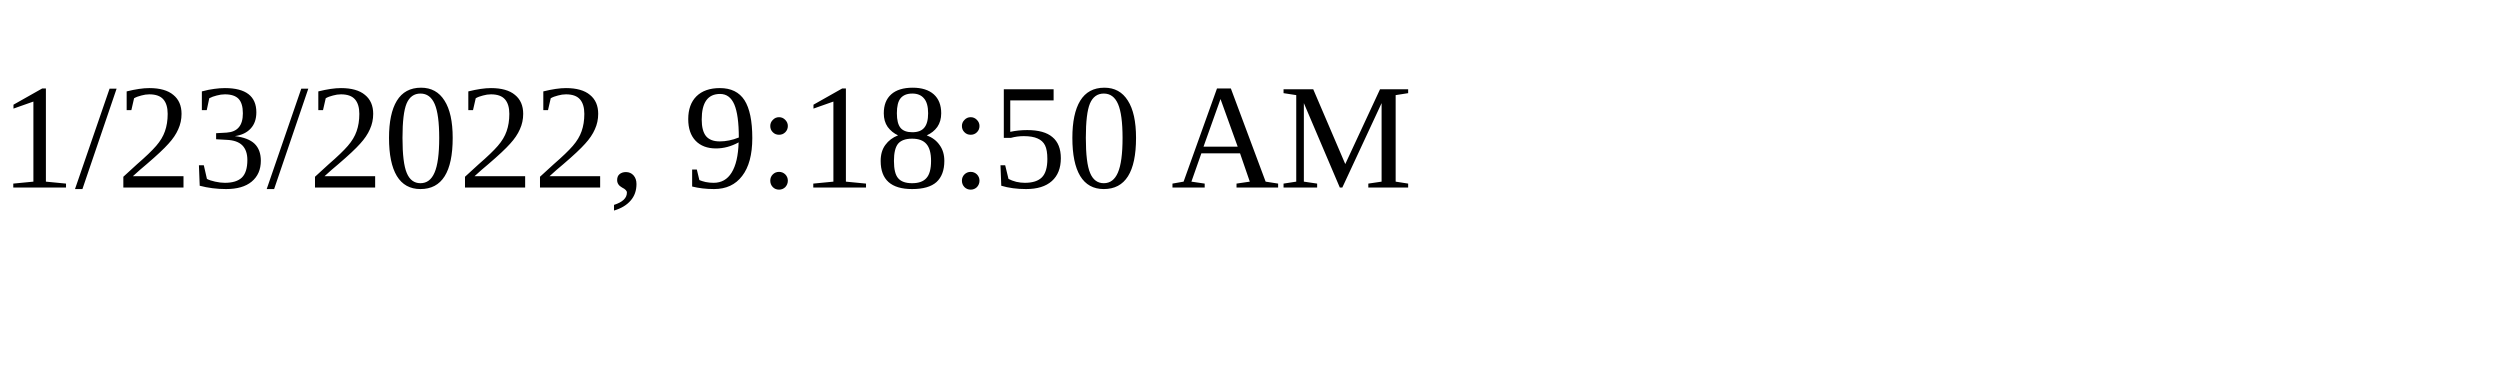
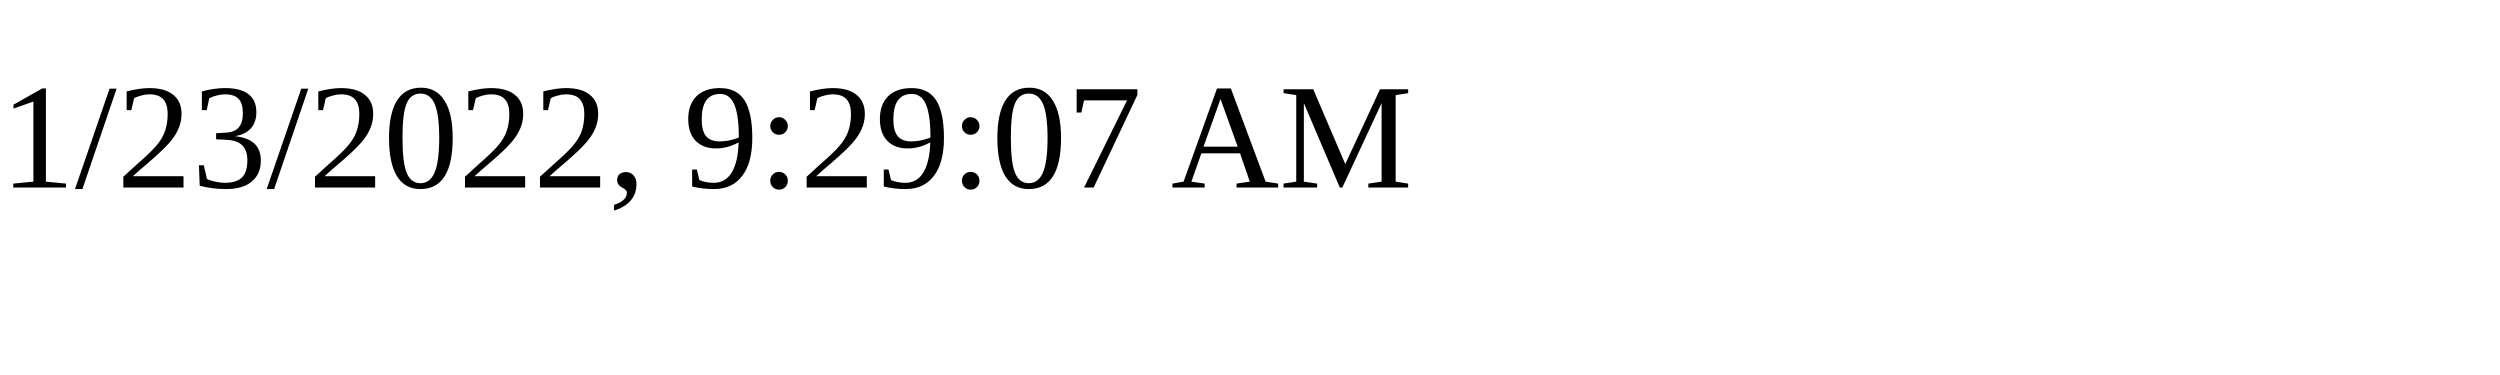
<svg xmlns="http://www.w3.org/2000/svg" height="30" width="200">
-   <text x="0" y="15">1/23/2022, 9:18:50 AM</text>
+   <text x="0" y="15">1/23/2022, 9:29:07 AM</text>
</svg>
